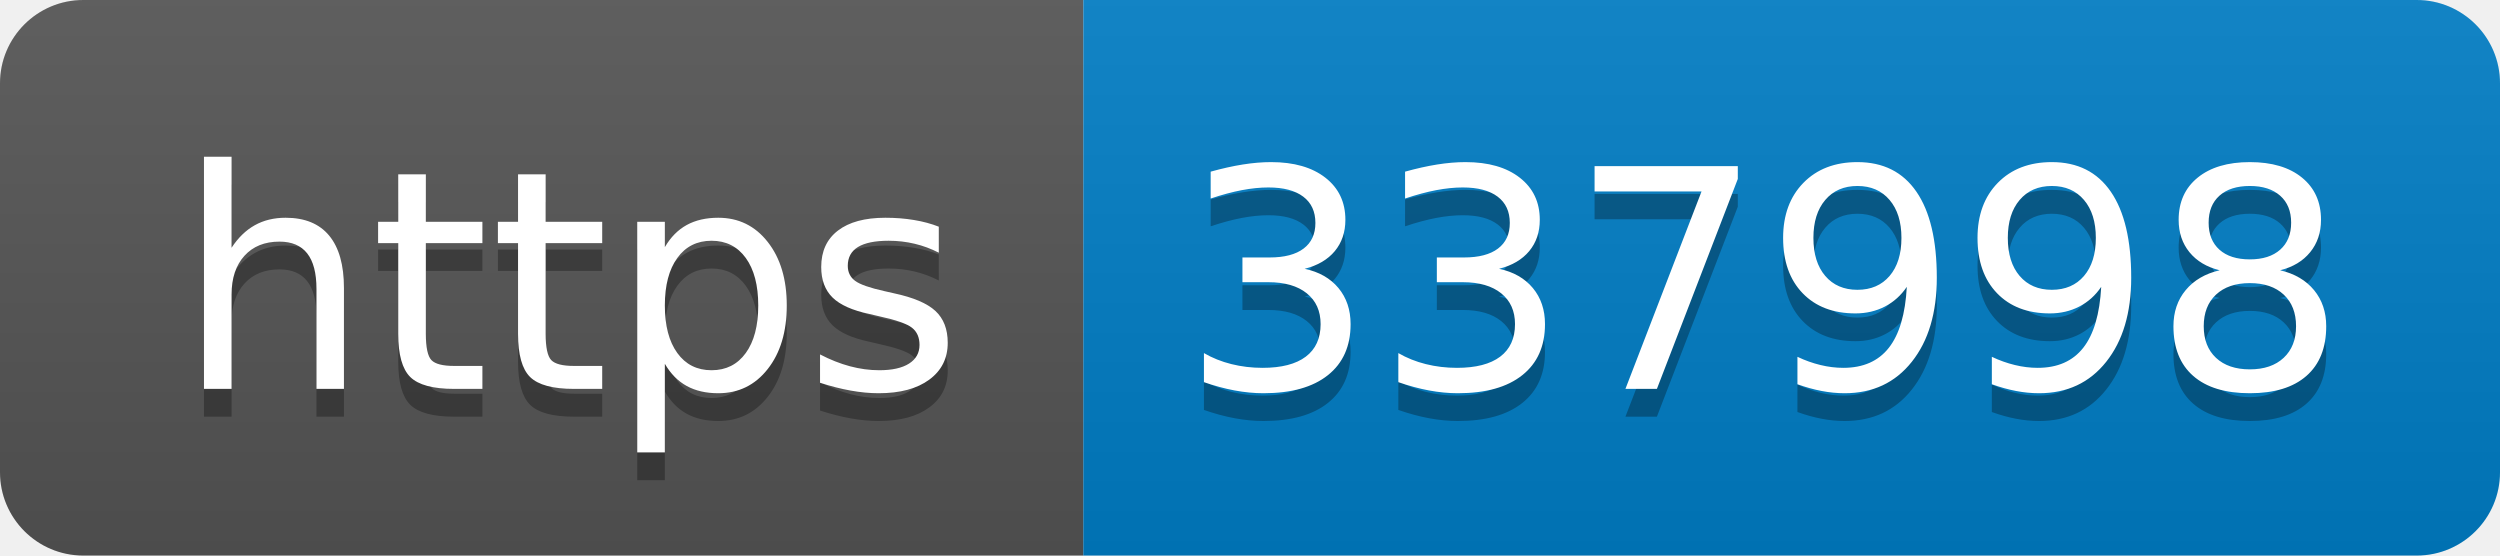
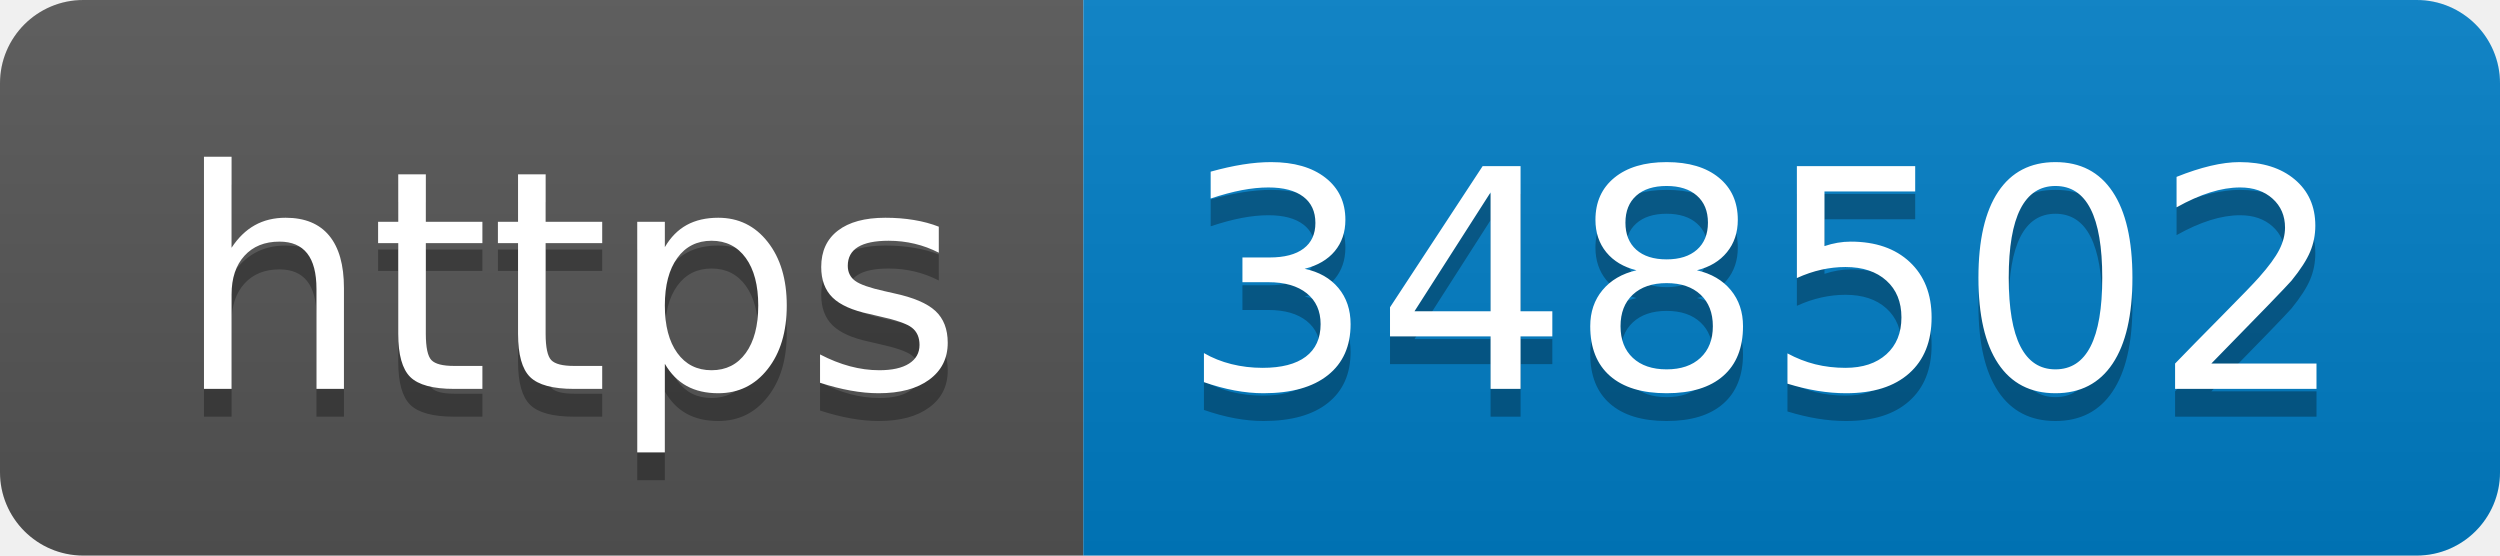
- <svg xmlns="http://www.w3.org/2000/svg" width="90" height="20" role="img" aria-label="https: 337998">
+ <svg xmlns="http://www.w3.org/2000/svg" width="90" height="20" role="img" aria-label="https: 348502">
  <linearGradient id="s" x2="0" y2="100%">
    <stop offset="0" stop-color="#bbb" stop-opacity=".1" />
    <stop offset="1" stop-opacity=".1" />
  </linearGradient>
  <clipPath id="r">
    <rect width="90" height="20" rx="3" fill="#fff" />
  </clipPath>
  <g clip-path="url(#r)">
    <rect width="39" height="20" fill="#555" />
    <rect x="39" width="51" height="20" fill="#007ec6" />
    <rect width="90" height="20" fill="url(#s)" />
  </g>
  <g fill="#fff" text-anchor="middle" font-family="Verdana,Geneva,DejaVu Sans,sans-serif" text-rendering="geometricPrecision" font-size="110">
    <text aria-hidden="true" x="205" y="150" fill="#010101" fill-opacity=".3" transform="scale(.1)" textLength="290">https</text>
    <text x="205" y="140" transform="scale(.1)" fill="#fff" textLength="290">https</text>
-     <text aria-hidden="true" x="635" y="150" fill="#010101" fill-opacity=".3" transform="scale(.1)" textLength="410">337998</text>
-     <text x="635" y="140" transform="scale(.1)" fill="#fff" textLength="410">337998</text>
+     <text aria-hidden="true" x="635" y="150" fill="#010101" fill-opacity=".3" transform="scale(.1)" textLength="410">348502</text>
+     <text x="635" y="140" transform="scale(.1)" fill="#fff" textLength="410">348502</text>
  </g>
</svg>
